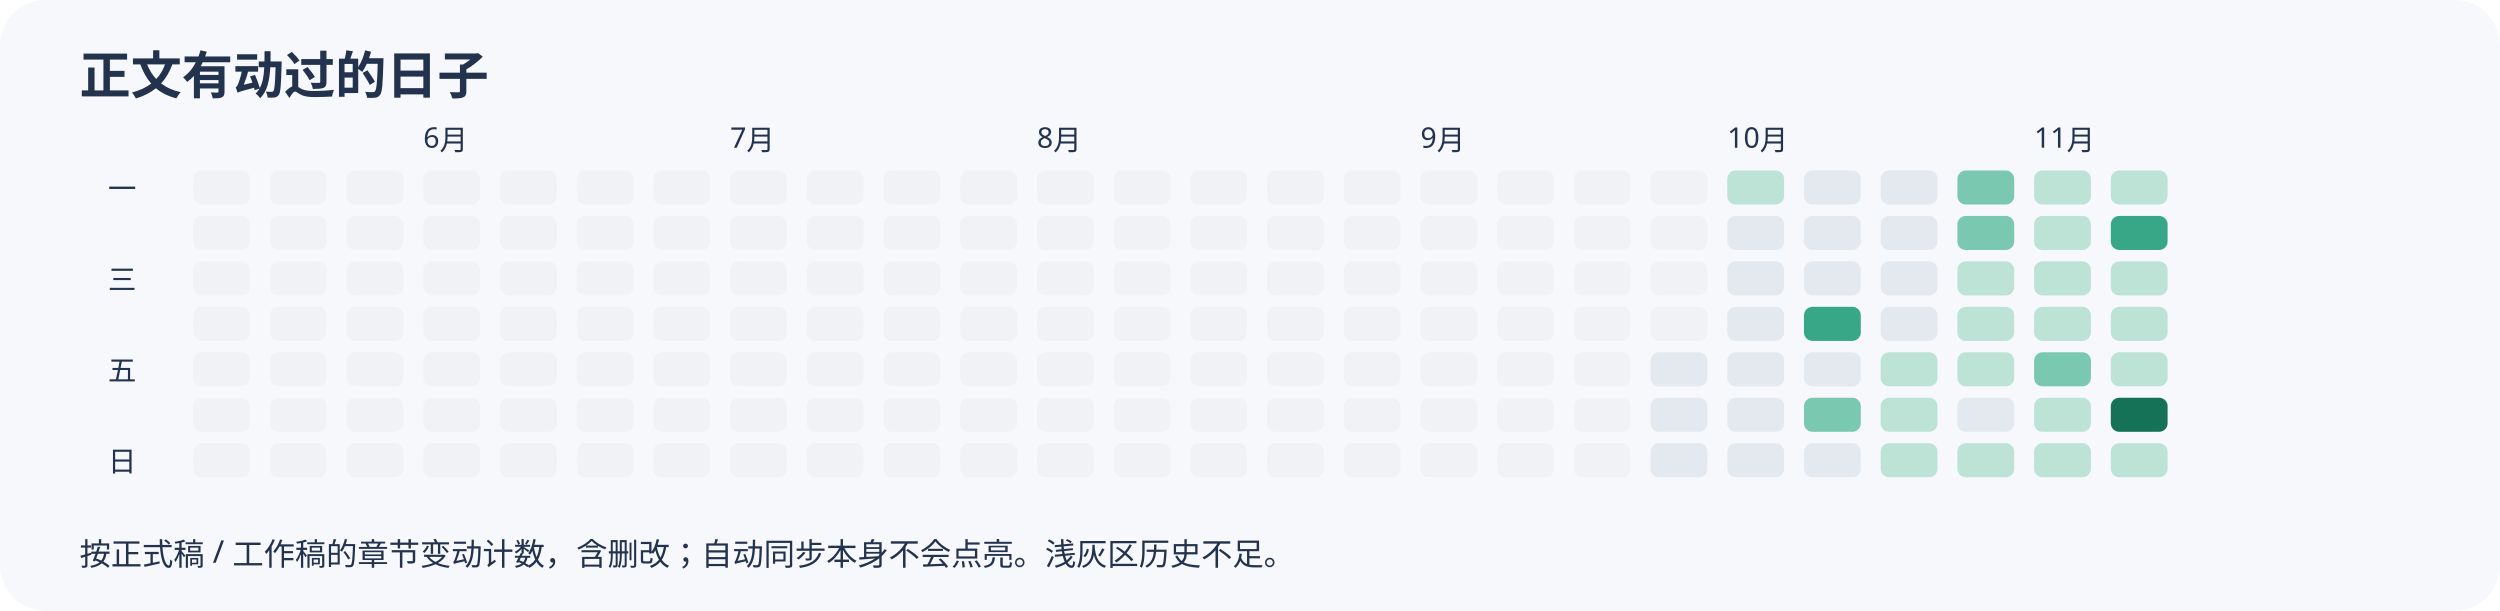
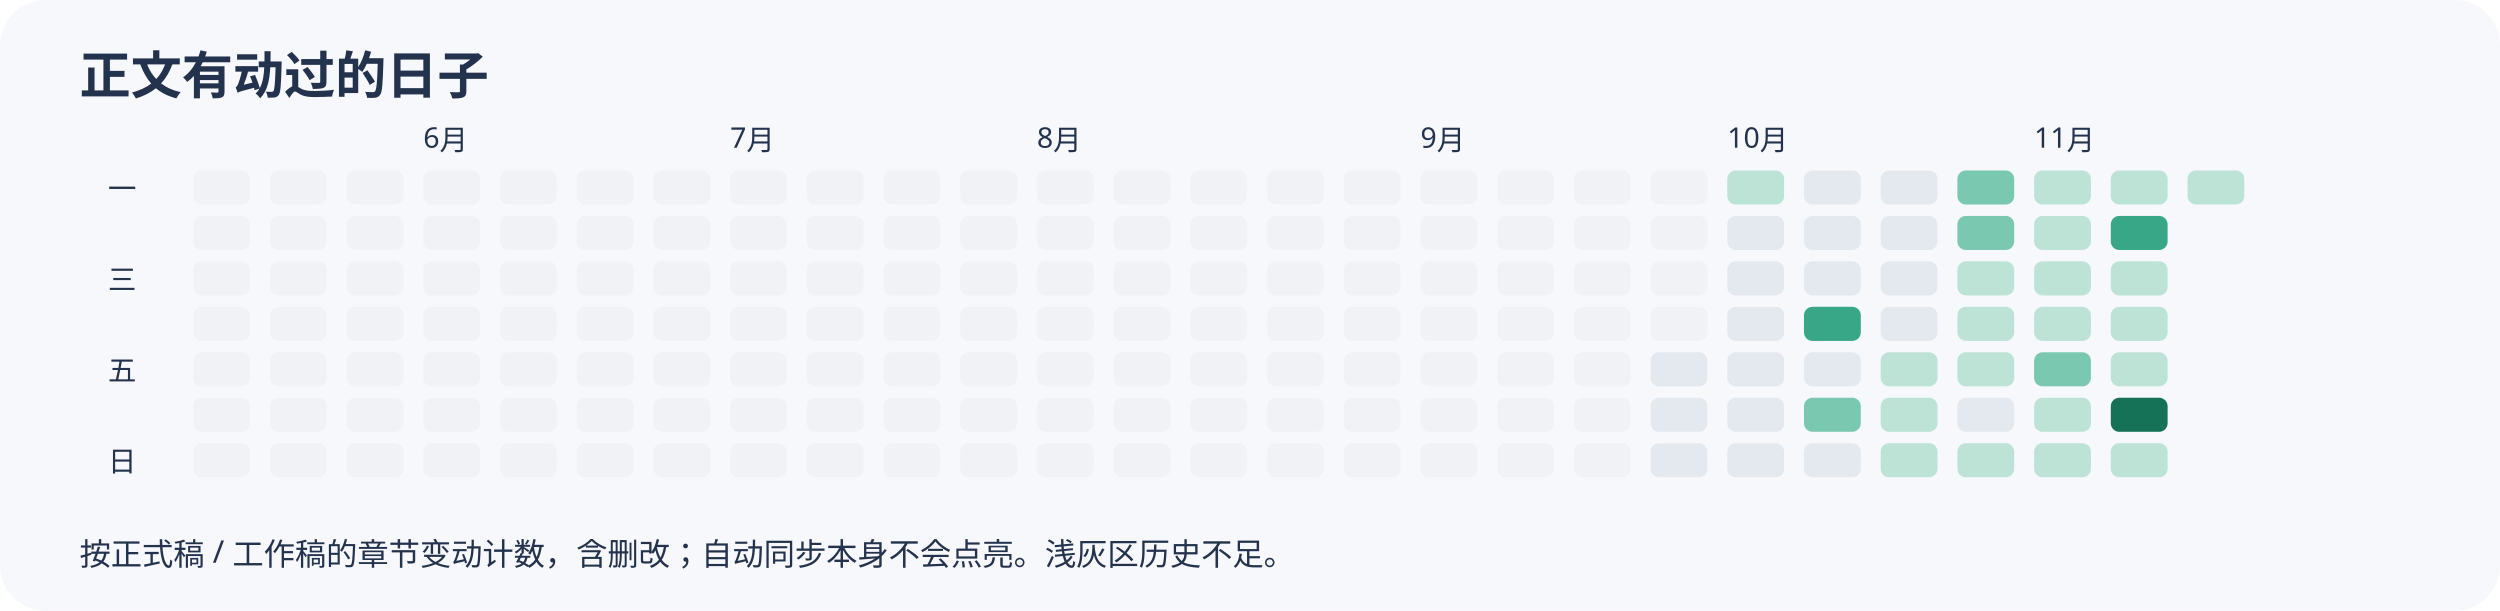
<svg xmlns="http://www.w3.org/2000/svg" width="880" height="215" viewBox="0 0 880 215" role="img" aria-label="近半年正文变动日历">
  <rect width="100%" height="100%" rx="16" fill="#f7f8fc" />
  <g font-family="sans-serif" fill="#23334d">
    <text x="28" y="33" font-size="18" font-weight="bold">正文有动过的日子</text>
    <rect x="68" y="60" width="20" height="12" rx="3" fill="#f0f2f6" />
    <rect x="68" y="76" width="20" height="12" rx="3" fill="#f0f2f6" />
    <rect x="68" y="92" width="20" height="12" rx="3" fill="#f0f2f6" />
    <rect x="68" y="108" width="20" height="12" rx="3" fill="#f0f2f6" />
    <rect x="68" y="124" width="20" height="12" rx="3" fill="#f0f2f6" />
    <rect x="68" y="140" width="20" height="12" rx="3" fill="#f0f2f6" />
    <rect x="68" y="156" width="20" height="12" rx="3" fill="#f0f2f6" />
    <rect x="95" y="60" width="20" height="12" rx="3" fill="#f0f2f6" />
    <rect x="95" y="76" width="20" height="12" rx="3" fill="#f0f2f6" />
    <rect x="95" y="92" width="20" height="12" rx="3" fill="#f0f2f6" />
    <rect x="95" y="108" width="20" height="12" rx="3" fill="#f0f2f6" />
    <rect x="95" y="124" width="20" height="12" rx="3" fill="#f0f2f6" />
    <rect x="95" y="140" width="20" height="12" rx="3" fill="#f0f2f6" />
    <rect x="95" y="156" width="20" height="12" rx="3" fill="#f0f2f6" />
    <rect x="122" y="60" width="20" height="12" rx="3" fill="#f0f2f6" />
    <rect x="122" y="76" width="20" height="12" rx="3" fill="#f0f2f6" />
    <rect x="122" y="92" width="20" height="12" rx="3" fill="#f0f2f6" />
    <rect x="122" y="108" width="20" height="12" rx="3" fill="#f0f2f6" />
    <rect x="122" y="124" width="20" height="12" rx="3" fill="#f0f2f6" />
    <rect x="122" y="140" width="20" height="12" rx="3" fill="#f0f2f6" />
    <rect x="122" y="156" width="20" height="12" rx="3" fill="#f0f2f6" />
    <rect x="149" y="60" width="20" height="12" rx="3" fill="#f0f2f6" />
    <text x="149" y="52" font-size="10">6月</text>
    <rect x="149" y="76" width="20" height="12" rx="3" fill="#f0f2f6" />
    <rect x="149" y="92" width="20" height="12" rx="3" fill="#f0f2f6" />
    <rect x="149" y="108" width="20" height="12" rx="3" fill="#f0f2f6" />
    <rect x="149" y="124" width="20" height="12" rx="3" fill="#f0f2f6" />
    <rect x="149" y="140" width="20" height="12" rx="3" fill="#f0f2f6" />
    <rect x="149" y="156" width="20" height="12" rx="3" fill="#f0f2f6" />
    <rect x="176" y="60" width="20" height="12" rx="3" fill="#f0f2f6" />
    <rect x="176" y="76" width="20" height="12" rx="3" fill="#f0f2f6" />
    <rect x="176" y="92" width="20" height="12" rx="3" fill="#f0f2f6" />
    <rect x="176" y="108" width="20" height="12" rx="3" fill="#f0f2f6" />
    <rect x="176" y="124" width="20" height="12" rx="3" fill="#f0f2f6" />
    <rect x="176" y="140" width="20" height="12" rx="3" fill="#f0f2f6" />
    <rect x="176" y="156" width="20" height="12" rx="3" fill="#f0f2f6" />
    <rect x="203" y="60" width="20" height="12" rx="3" fill="#f0f2f6" />
    <rect x="203" y="76" width="20" height="12" rx="3" fill="#f0f2f6" />
    <rect x="203" y="92" width="20" height="12" rx="3" fill="#f0f2f6" />
    <rect x="203" y="108" width="20" height="12" rx="3" fill="#f0f2f6" />
    <rect x="203" y="124" width="20" height="12" rx="3" fill="#f0f2f6" />
    <rect x="203" y="140" width="20" height="12" rx="3" fill="#f0f2f6" />
    <rect x="203" y="156" width="20" height="12" rx="3" fill="#f0f2f6" />
    <rect x="230" y="60" width="20" height="12" rx="3" fill="#f0f2f6" />
    <rect x="230" y="76" width="20" height="12" rx="3" fill="#f0f2f6" />
    <rect x="230" y="92" width="20" height="12" rx="3" fill="#f0f2f6" />
    <rect x="230" y="108" width="20" height="12" rx="3" fill="#f0f2f6" />
    <rect x="230" y="124" width="20" height="12" rx="3" fill="#f0f2f6" />
    <rect x="230" y="140" width="20" height="12" rx="3" fill="#f0f2f6" />
    <rect x="230" y="156" width="20" height="12" rx="3" fill="#f0f2f6" />
    <rect x="257" y="60" width="20" height="12" rx="3" fill="#f0f2f6" />
    <rect x="257" y="76" width="20" height="12" rx="3" fill="#f0f2f6" />
    <rect x="257" y="92" width="20" height="12" rx="3" fill="#f0f2f6" />
    <text x="257" y="52" font-size="10">7月</text>
    <rect x="257" y="108" width="20" height="12" rx="3" fill="#f0f2f6" />
    <rect x="257" y="124" width="20" height="12" rx="3" fill="#f0f2f6" />
    <rect x="257" y="140" width="20" height="12" rx="3" fill="#f0f2f6" />
    <rect x="257" y="156" width="20" height="12" rx="3" fill="#f0f2f6" />
    <rect x="284" y="60" width="20" height="12" rx="3" fill="#f0f2f6" />
    <rect x="284" y="76" width="20" height="12" rx="3" fill="#f0f2f6" />
    <rect x="284" y="92" width="20" height="12" rx="3" fill="#f0f2f6" />
    <rect x="284" y="108" width="20" height="12" rx="3" fill="#f0f2f6" />
    <rect x="284" y="124" width="20" height="12" rx="3" fill="#f0f2f6" />
    <rect x="284" y="140" width="20" height="12" rx="3" fill="#f0f2f6" />
    <rect x="284" y="156" width="20" height="12" rx="3" fill="#f0f2f6" />
    <rect x="311" y="60" width="20" height="12" rx="3" fill="#f0f2f6" />
    <rect x="311" y="76" width="20" height="12" rx="3" fill="#f0f2f6" />
    <rect x="311" y="92" width="20" height="12" rx="3" fill="#f0f2f6" />
    <rect x="311" y="108" width="20" height="12" rx="3" fill="#f0f2f6" />
    <rect x="311" y="124" width="20" height="12" rx="3" fill="#f0f2f6" />
    <rect x="311" y="140" width="20" height="12" rx="3" fill="#f0f2f6" />
    <rect x="311" y="156" width="20" height="12" rx="3" fill="#f0f2f6" />
    <rect x="338" y="60" width="20" height="12" rx="3" fill="#f0f2f6" />
    <rect x="338" y="76" width="20" height="12" rx="3" fill="#f0f2f6" />
    <rect x="338" y="92" width="20" height="12" rx="3" fill="#f0f2f6" />
    <rect x="338" y="108" width="20" height="12" rx="3" fill="#f0f2f6" />
    <rect x="338" y="124" width="20" height="12" rx="3" fill="#f0f2f6" />
    <rect x="338" y="140" width="20" height="12" rx="3" fill="#f0f2f6" />
    <rect x="338" y="156" width="20" height="12" rx="3" fill="#f0f2f6" />
    <rect x="365" y="60" width="20" height="12" rx="3" fill="#f0f2f6" />
    <rect x="365" y="76" width="20" height="12" rx="3" fill="#f0f2f6" />
    <rect x="365" y="92" width="20" height="12" rx="3" fill="#f0f2f6" />
    <rect x="365" y="108" width="20" height="12" rx="3" fill="#f0f2f6" />
    <rect x="365" y="124" width="20" height="12" rx="3" fill="#f0f2f6" />
    <rect x="365" y="140" width="20" height="12" rx="3" fill="#f0f2f6" />
    <text x="365" y="52" font-size="10">8月</text>
    <rect x="365" y="156" width="20" height="12" rx="3" fill="#f0f2f6" />
    <rect x="392" y="60" width="20" height="12" rx="3" fill="#f0f2f6" />
    <rect x="392" y="76" width="20" height="12" rx="3" fill="#f0f2f6" />
    <rect x="392" y="92" width="20" height="12" rx="3" fill="#f0f2f6" />
    <rect x="392" y="108" width="20" height="12" rx="3" fill="#f0f2f6" />
    <rect x="392" y="124" width="20" height="12" rx="3" fill="#f0f2f6" />
    <rect x="392" y="140" width="20" height="12" rx="3" fill="#f0f2f6" />
    <rect x="392" y="156" width="20" height="12" rx="3" fill="#f0f2f6" />
    <rect x="419" y="60" width="20" height="12" rx="3" fill="#f0f2f6" />
    <rect x="419" y="76" width="20" height="12" rx="3" fill="#f0f2f6" />
    <rect x="419" y="92" width="20" height="12" rx="3" fill="#f0f2f6" />
    <rect x="419" y="108" width="20" height="12" rx="3" fill="#f0f2f6" />
    <rect x="419" y="124" width="20" height="12" rx="3" fill="#f0f2f6" />
    <rect x="419" y="140" width="20" height="12" rx="3" fill="#f0f2f6" />
    <rect x="419" y="156" width="20" height="12" rx="3" fill="#f0f2f6" />
    <rect x="446" y="60" width="20" height="12" rx="3" fill="#f0f2f6" />
    <rect x="446" y="76" width="20" height="12" rx="3" fill="#f0f2f6" />
    <rect x="446" y="92" width="20" height="12" rx="3" fill="#f0f2f6" />
    <rect x="446" y="108" width="20" height="12" rx="3" fill="#f0f2f6" />
    <rect x="446" y="124" width="20" height="12" rx="3" fill="#f0f2f6" />
    <rect x="446" y="140" width="20" height="12" rx="3" fill="#f0f2f6" />
    <rect x="446" y="156" width="20" height="12" rx="3" fill="#f0f2f6" />
    <rect x="473" y="60" width="20" height="12" rx="3" fill="#f0f2f6" />
    <rect x="473" y="76" width="20" height="12" rx="3" fill="#f0f2f6" />
    <rect x="473" y="92" width="20" height="12" rx="3" fill="#f0f2f6" />
    <rect x="473" y="108" width="20" height="12" rx="3" fill="#f0f2f6" />
    <rect x="473" y="124" width="20" height="12" rx="3" fill="#f0f2f6" />
    <rect x="473" y="140" width="20" height="12" rx="3" fill="#f0f2f6" />
    <rect x="473" y="156" width="20" height="12" rx="3" fill="#f0f2f6" />
    <rect x="500" y="60" width="20" height="12" rx="3" fill="#f0f2f6" />
    <rect x="500" y="76" width="20" height="12" rx="3" fill="#f0f2f6" />
    <text x="500" y="52" font-size="10">9月</text>
    <rect x="500" y="92" width="20" height="12" rx="3" fill="#f0f2f6" />
    <rect x="500" y="108" width="20" height="12" rx="3" fill="#f0f2f6" />
    <rect x="500" y="124" width="20" height="12" rx="3" fill="#f0f2f6" />
    <rect x="500" y="140" width="20" height="12" rx="3" fill="#f0f2f6" />
    <rect x="500" y="156" width="20" height="12" rx="3" fill="#f0f2f6" />
    <rect x="527" y="60" width="20" height="12" rx="3" fill="#f0f2f6" />
    <rect x="527" y="76" width="20" height="12" rx="3" fill="#f0f2f6" />
    <rect x="527" y="92" width="20" height="12" rx="3" fill="#f0f2f6" />
    <rect x="527" y="108" width="20" height="12" rx="3" fill="#f0f2f6" />
    <rect x="527" y="124" width="20" height="12" rx="3" fill="#f0f2f6" />
    <rect x="527" y="140" width="20" height="12" rx="3" fill="#f0f2f6" />
    <rect x="527" y="156" width="20" height="12" rx="3" fill="#f0f2f6" />
    <rect x="554" y="60" width="20" height="12" rx="3" fill="#f0f2f6" />
    <rect x="554" y="76" width="20" height="12" rx="3" fill="#f0f2f6" />
    <rect x="554" y="92" width="20" height="12" rx="3" fill="#f0f2f6" />
    <rect x="554" y="108" width="20" height="12" rx="3" fill="#f0f2f6" />
    <rect x="554" y="124" width="20" height="12" rx="3" fill="#f0f2f6" />
    <rect x="554" y="140" width="20" height="12" rx="3" fill="#f0f2f6" />
    <rect x="554" y="156" width="20" height="12" rx="3" fill="#f0f2f6" />
    <rect x="581" y="60" width="20" height="12" rx="3" fill="#f0f2f6" />
    <rect x="581" y="76" width="20" height="12" rx="3" fill="#f0f2f6" />
    <rect x="581" y="92" width="20" height="12" rx="3" fill="#f0f2f6" />
    <rect x="581" y="108" width="20" height="12" rx="3" fill="#f0f2f6" />
    <rect x="581" y="124" width="20" height="12" rx="3" fill="#e4e8ef" />
    <rect x="581" y="140" width="20" height="12" rx="3" fill="#e4e8ef" />
    <rect x="581" y="156" width="20" height="12" rx="3" fill="#e4e8ef" />
    <rect x="608" y="60" width="20" height="12" rx="3" fill="#bce3d6" />
    <rect x="608" y="76" width="20" height="12" rx="3" fill="#e4e8ef" />
    <rect x="608" y="92" width="20" height="12" rx="3" fill="#e4e8ef" />
    <rect x="608" y="108" width="20" height="12" rx="3" fill="#e4e8ef" />
    <text x="608" y="52" font-size="10">10月</text>
    <rect x="608" y="124" width="20" height="12" rx="3" fill="#e4e8ef" />
    <rect x="608" y="140" width="20" height="12" rx="3" fill="#e4e8ef" />
    <rect x="608" y="156" width="20" height="12" rx="3" fill="#e4e8ef" />
    <rect x="635" y="60" width="20" height="12" rx="3" fill="#e4e8ef" />
    <rect x="635" y="76" width="20" height="12" rx="3" fill="#e4e8ef" />
    <rect x="635" y="92" width="20" height="12" rx="3" fill="#e4e8ef" />
    <rect x="635" y="108" width="20" height="12" rx="3" fill="#38a787" />
    <rect x="635" y="124" width="20" height="12" rx="3" fill="#e4e8ef" />
    <rect x="635" y="140" width="20" height="12" rx="3" fill="#7ac8b0" />
    <rect x="635" y="156" width="20" height="12" rx="3" fill="#e4e8ef" />
    <rect x="662" y="60" width="20" height="12" rx="3" fill="#e4e8ef" />
    <rect x="662" y="76" width="20" height="12" rx="3" fill="#e4e8ef" />
    <rect x="662" y="92" width="20" height="12" rx="3" fill="#e4e8ef" />
    <rect x="662" y="108" width="20" height="12" rx="3" fill="#e4e8ef" />
    <rect x="662" y="124" width="20" height="12" rx="3" fill="#bce3d6" />
    <rect x="662" y="140" width="20" height="12" rx="3" fill="#bce3d6" />
    <rect x="662" y="156" width="20" height="12" rx="3" fill="#bce3d6" />
    <rect x="689" y="60" width="20" height="12" rx="3" fill="#7ac8b0" />
    <rect x="689" y="76" width="20" height="12" rx="3" fill="#7ac8b0" />
    <rect x="689" y="92" width="20" height="12" rx="3" fill="#bce3d6" />
    <rect x="689" y="108" width="20" height="12" rx="3" fill="#bce3d6" />
    <rect x="689" y="124" width="20" height="12" rx="3" fill="#bce3d6" />
    <rect x="689" y="140" width="20" height="12" rx="3" fill="#e4e8ef" />
    <rect x="689" y="156" width="20" height="12" rx="3" fill="#bce3d6" />
    <rect x="716" y="60" width="20" height="12" rx="3" fill="#bce3d6" />
    <rect x="716" y="76" width="20" height="12" rx="3" fill="#bce3d6" />
    <rect x="716" y="92" width="20" height="12" rx="3" fill="#bce3d6" />
    <rect x="716" y="108" width="20" height="12" rx="3" fill="#bce3d6" />
    <rect x="716" y="124" width="20" height="12" rx="3" fill="#7ac8b0" />
    <rect x="716" y="140" width="20" height="12" rx="3" fill="#bce3d6" />
    <rect x="716" y="156" width="20" height="12" rx="3" fill="#bce3d6" />
    <text x="716" y="52" font-size="10">11月</text>
    <rect x="743" y="60" width="20" height="12" rx="3" fill="#bce3d6" />
    <rect x="743" y="76" width="20" height="12" rx="3" fill="#38a787" />
    <rect x="743" y="92" width="20" height="12" rx="3" fill="#bce3d6" />
    <rect x="743" y="108" width="20" height="12" rx="3" fill="#bce3d6" />
    <rect x="743" y="124" width="20" height="12" rx="3" fill="#bce3d6" />
    <rect x="743" y="140" width="20" height="12" rx="3" fill="#167257" />
    <rect x="743" y="156" width="20" height="12" rx="3" fill="#bce3d6" />
+     <rect x="770" y="60" width="20" height="12" rx="3" fill="#bce3d6" />
    <text x="38" y="70" font-size="10">一</text>
    <text x="38" y="102" font-size="10">三</text>
    <text x="38" y="134" font-size="10">五</text>
    <text x="38" y="166" font-size="10">日</text>
    <text x="28" y="199" font-size="11">按正式稿 / 工作稿的章节变动计数，含删改；自动同步本身不会点亮。浅灰区历史不足。</text>
  </g>
</svg>
